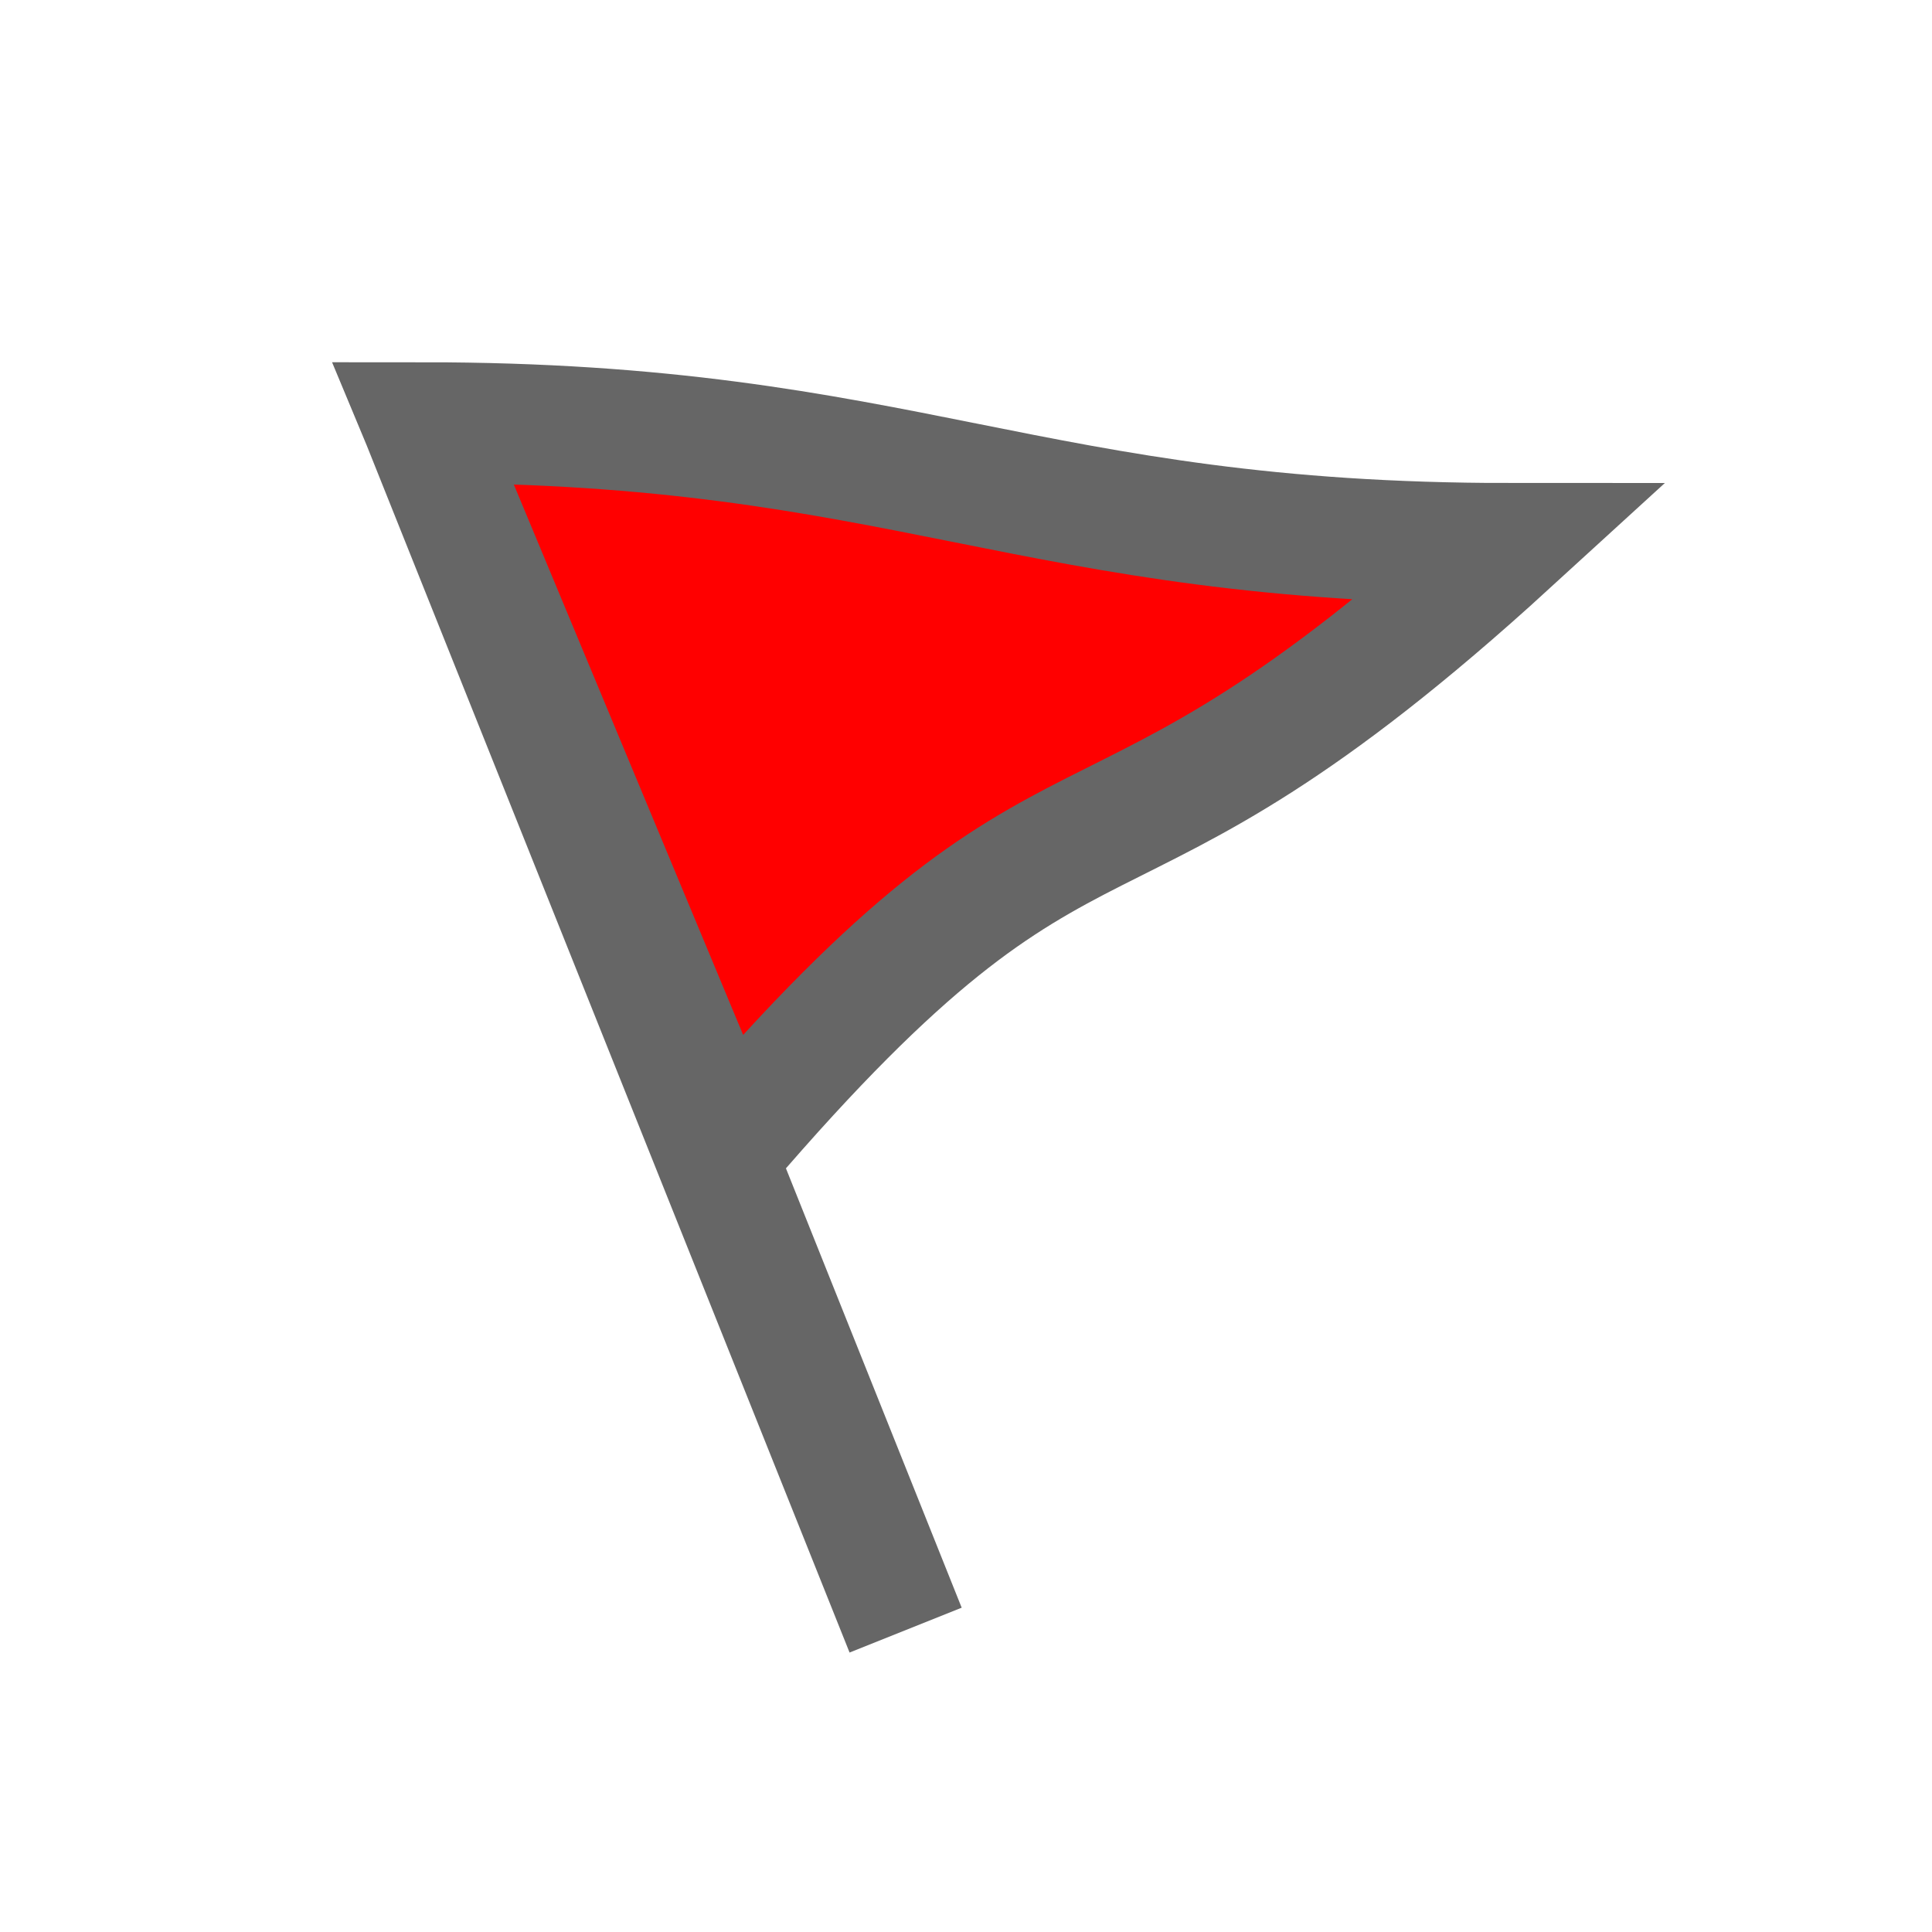
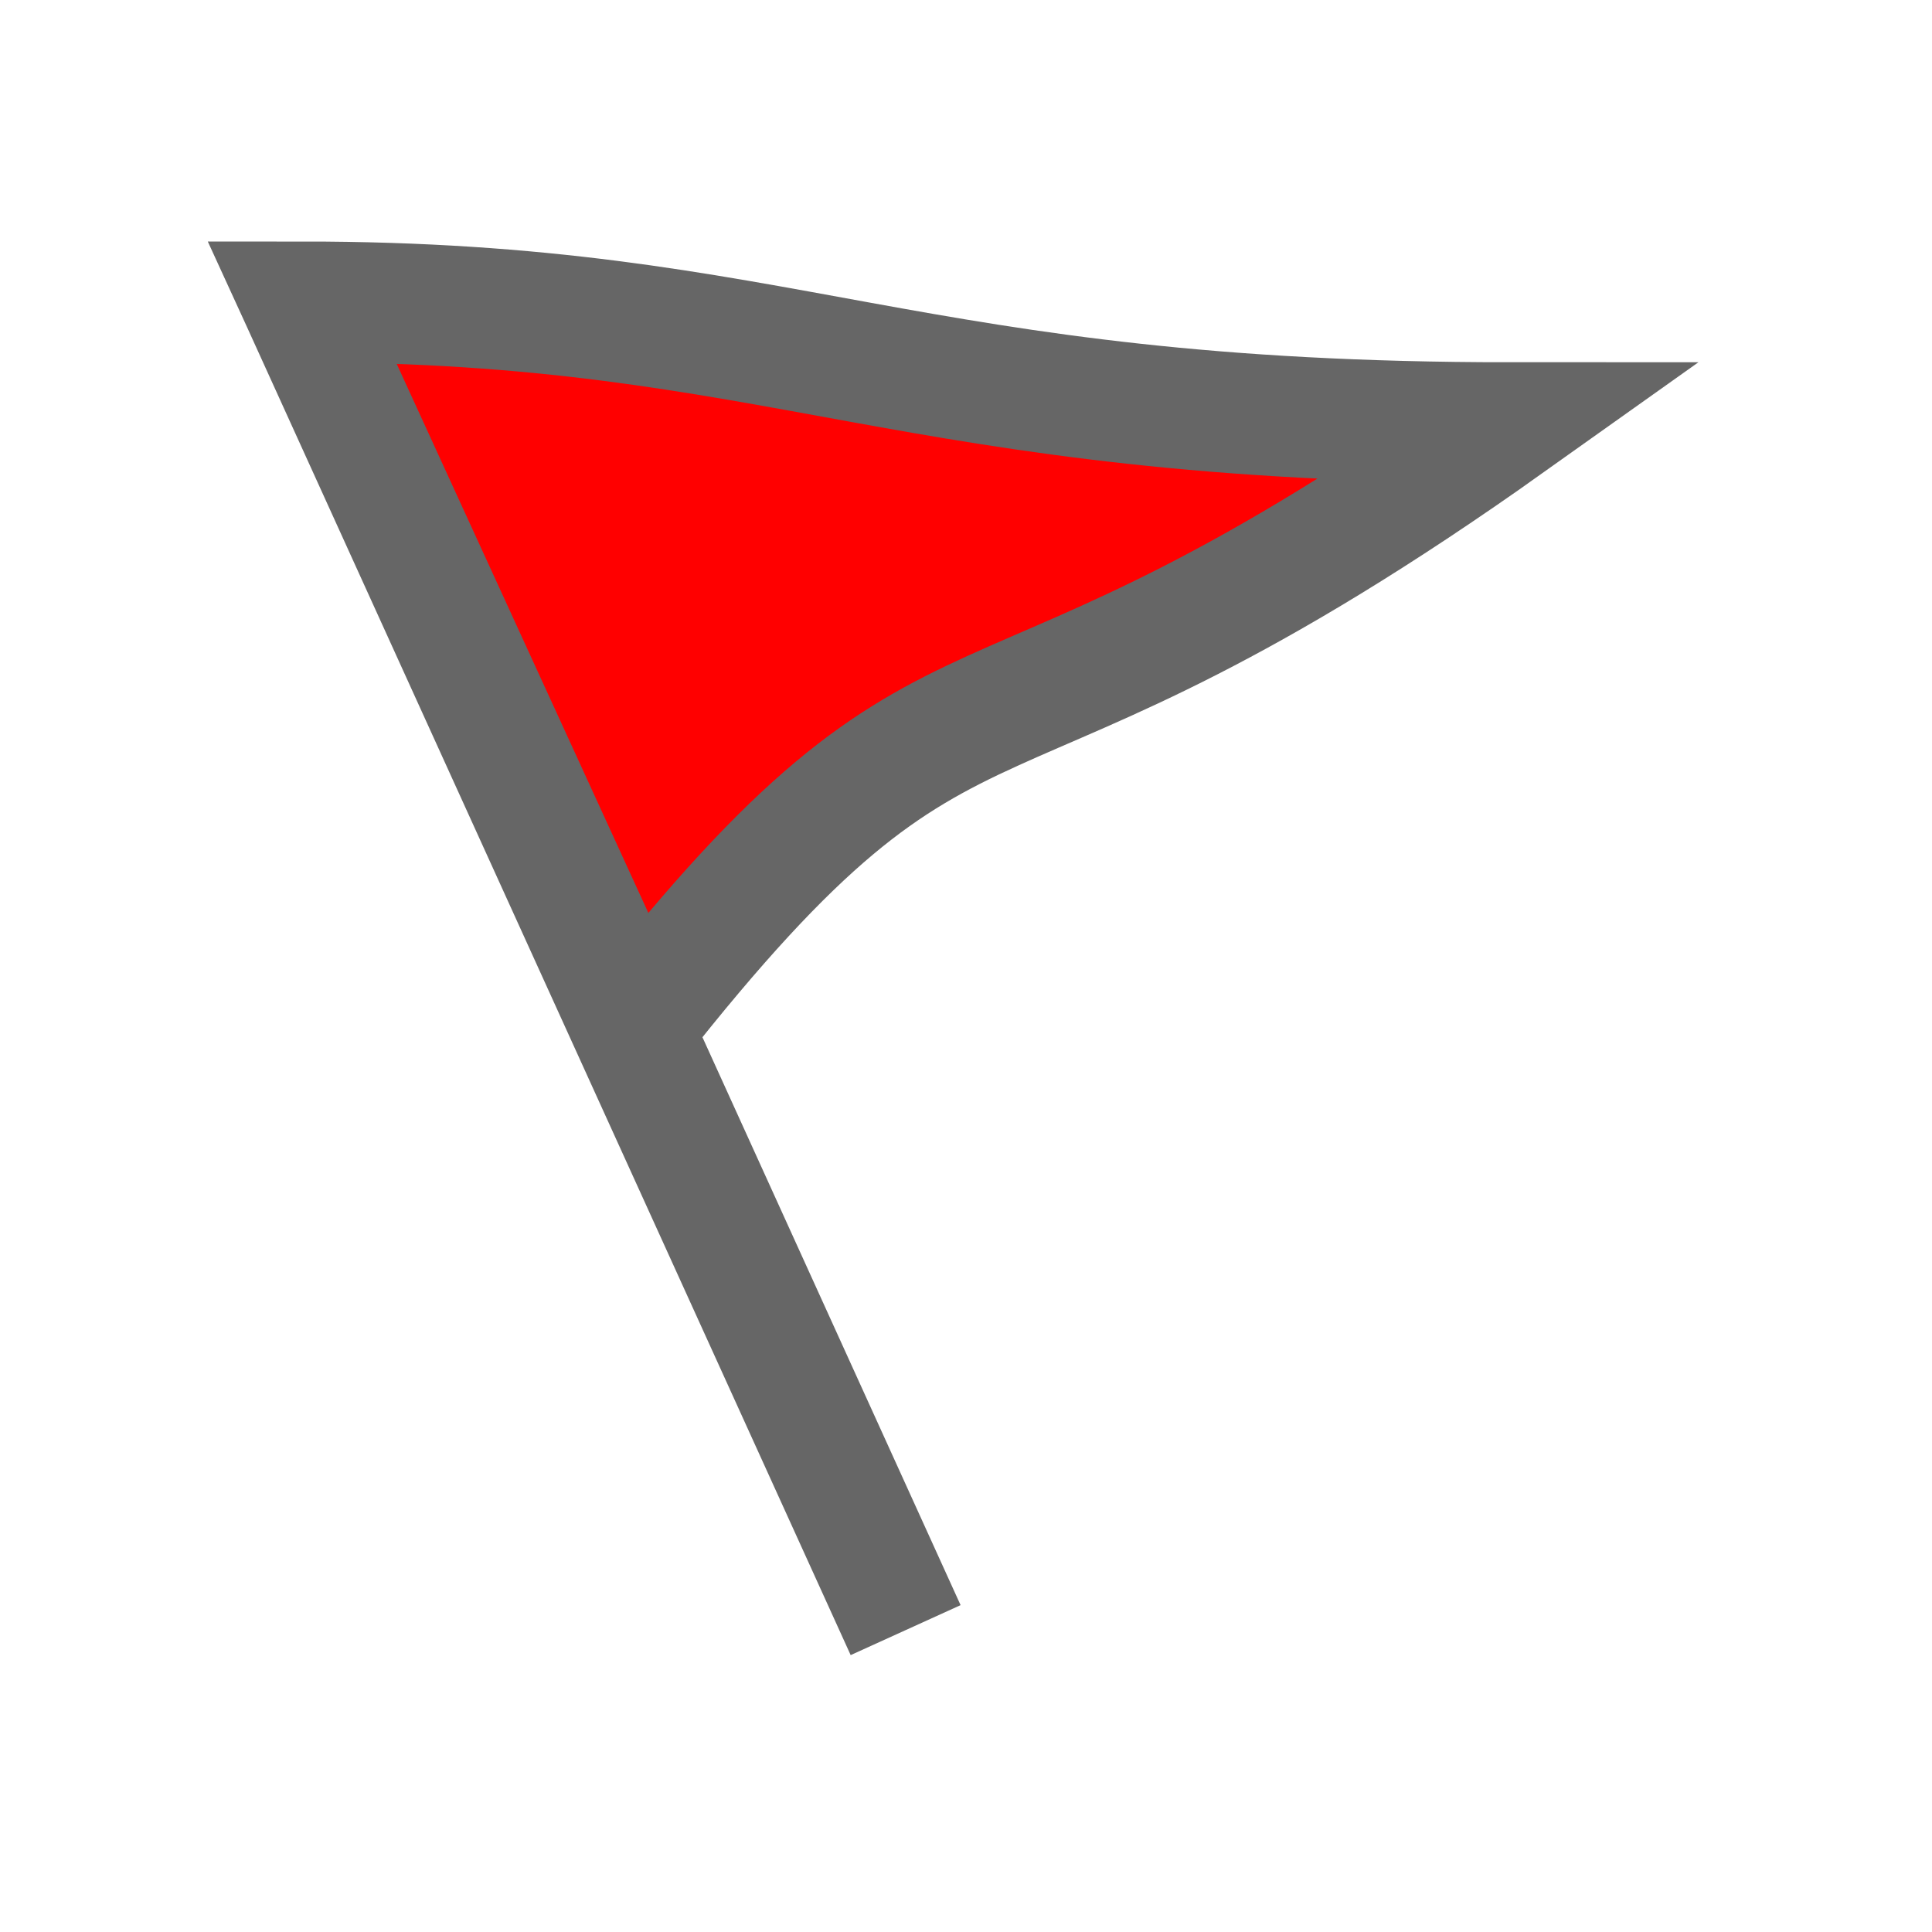
<svg xmlns="http://www.w3.org/2000/svg" version="1.1" viewBox="0 0 16 16">
-   <path d="M3.5,3.5L7.5,13.5ZM6,9.5C9,6 9,7.7 12.5,4.5C8.5,4.5 7.5,3.5 3.5,3.5Z" stroke="#666" fill="#F00" />
+   <path d="M2.5,2.5L7.5,13.5ZM5.25,8.5C8,5 8,6.7 12.5,3.5C7.5,3.5 6.5,2.5 2.5,2.5Z" stroke="#666" fill="#F00" />
</svg>
